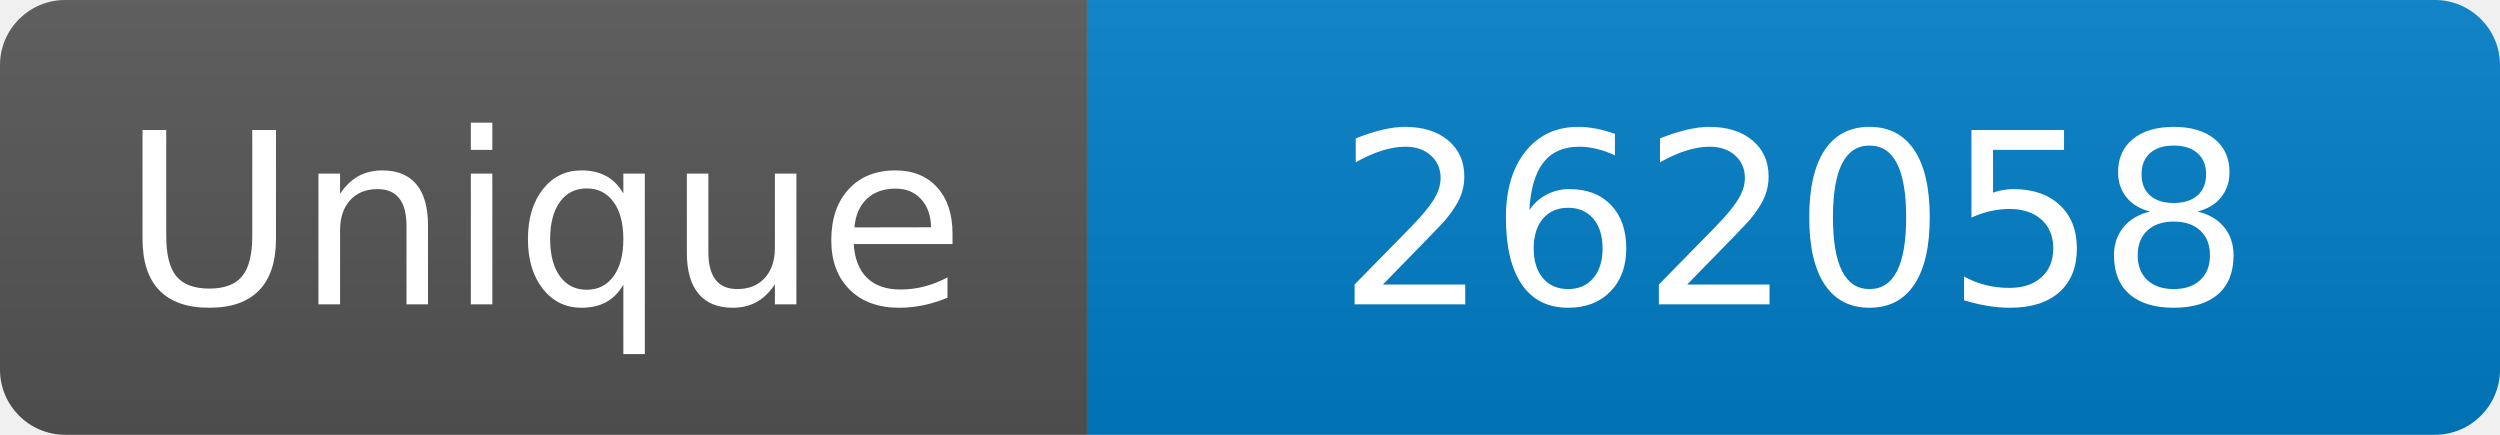
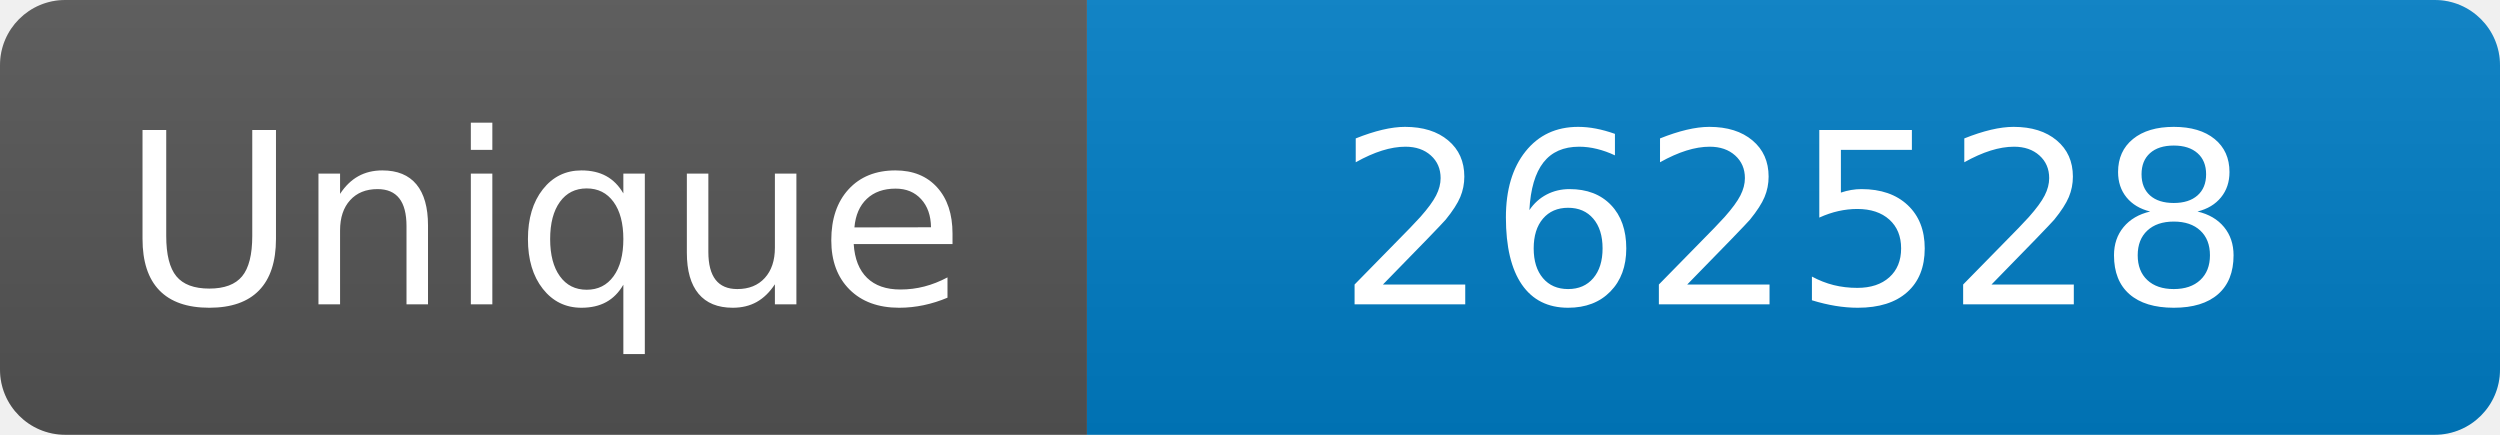
<svg xmlns="http://www.w3.org/2000/svg" width="115" height="20" role="img" aria-label="Maintained?: yes">
  <linearGradient id="s" x2="0" y2="100%">
    <stop offset="0" stop-color="#bbb" stop-opacity=".1" />
    <stop offset="1" stop-opacity=".1" />
  </linearGradient>
  <clipPath id="r">
    <rect width="115" height="20" rx="3" fill="#fff" />
  </clipPath>
  <g clip-path="url(#r)">
    <rect width="50" height="20" fill="#555" />
    <rect x="50" width="160" height="20" fill="#007ec6" />
    <rect width="115" height="20" fill="url(#s)" />
  </g>
  <g fill="#fff" text-anchor="middle" font-family="Verdana,Geneva,DejaVu Sans,sans-serif" font-size="110">
    <text x="250" y="140" transform="scale(.1)" fill="#fff">Unique</text>
-     <text x="825" y="140" transform="scale(.1)" fill="#fff">262058</text>
+     <text x="825" y="140" transform="scale(.1)" fill="#fff">262528</text>
  </g>
</svg>
